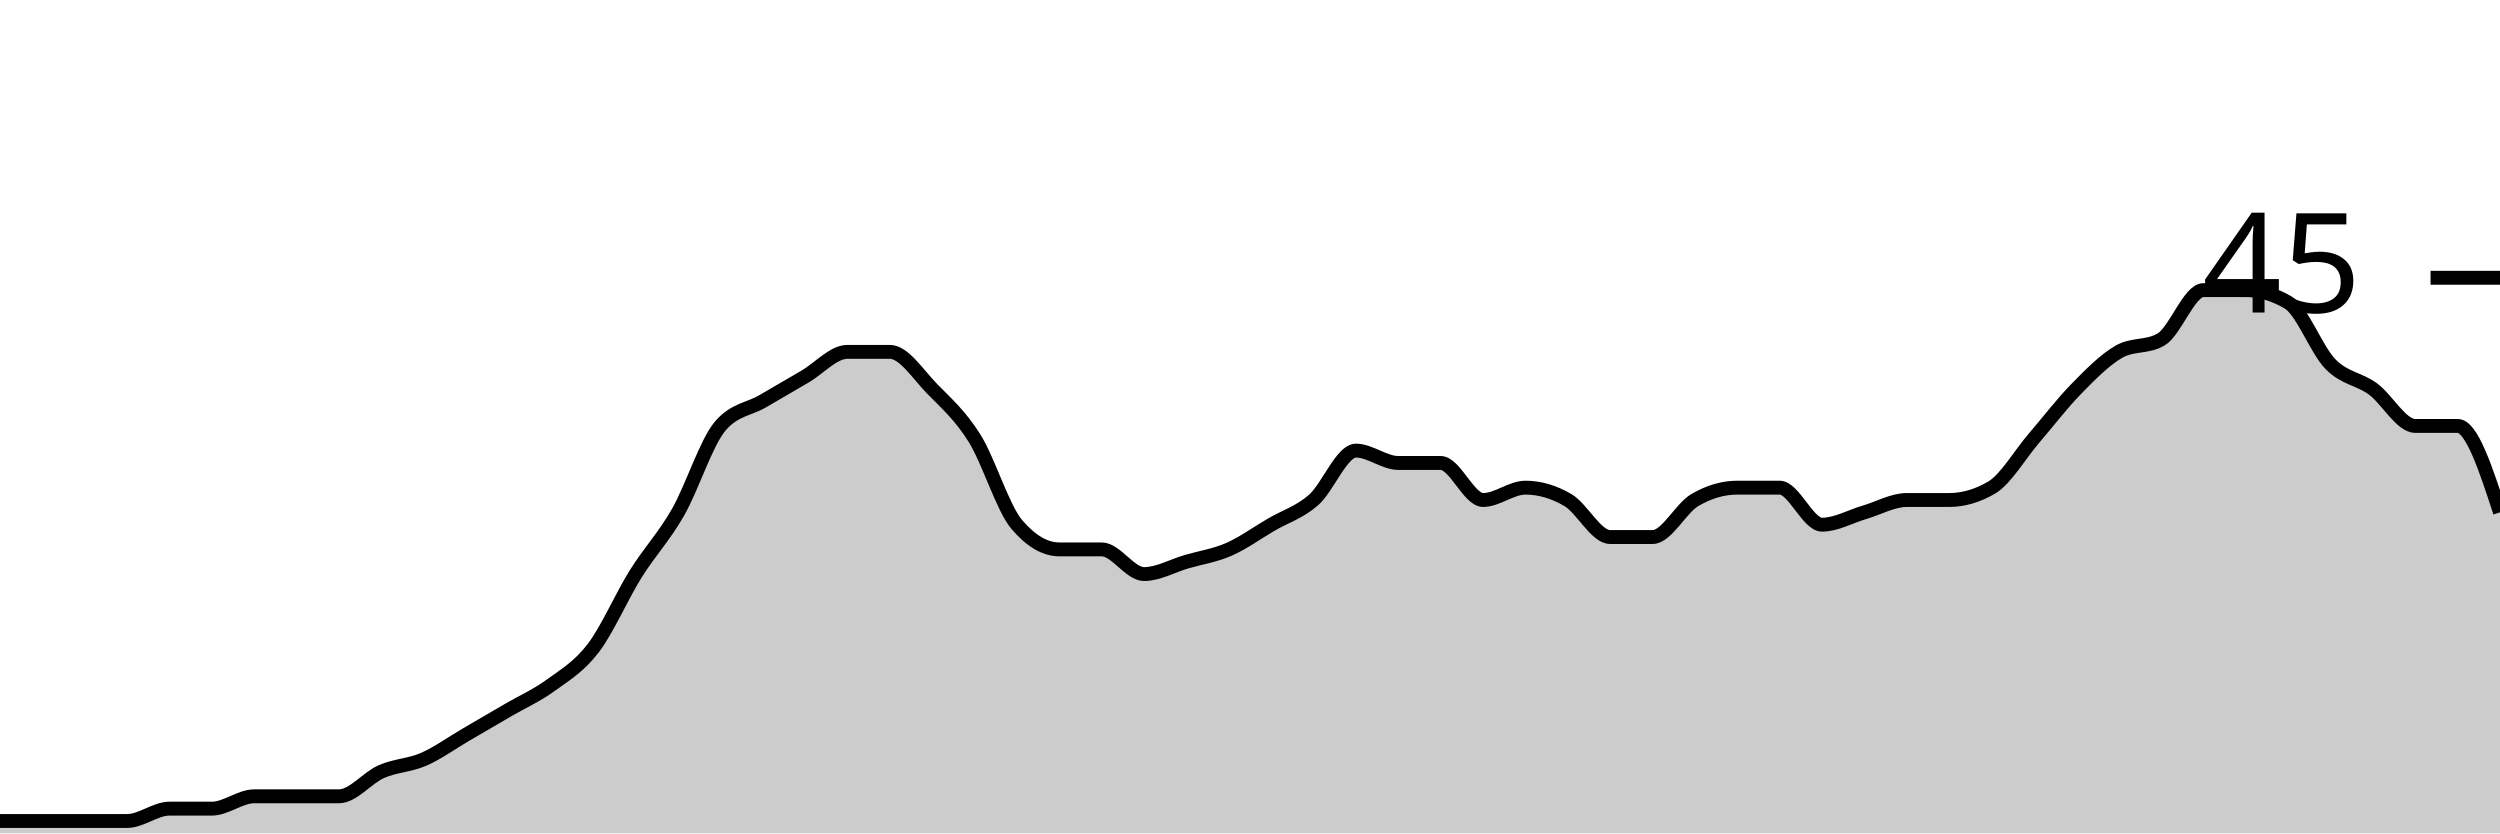
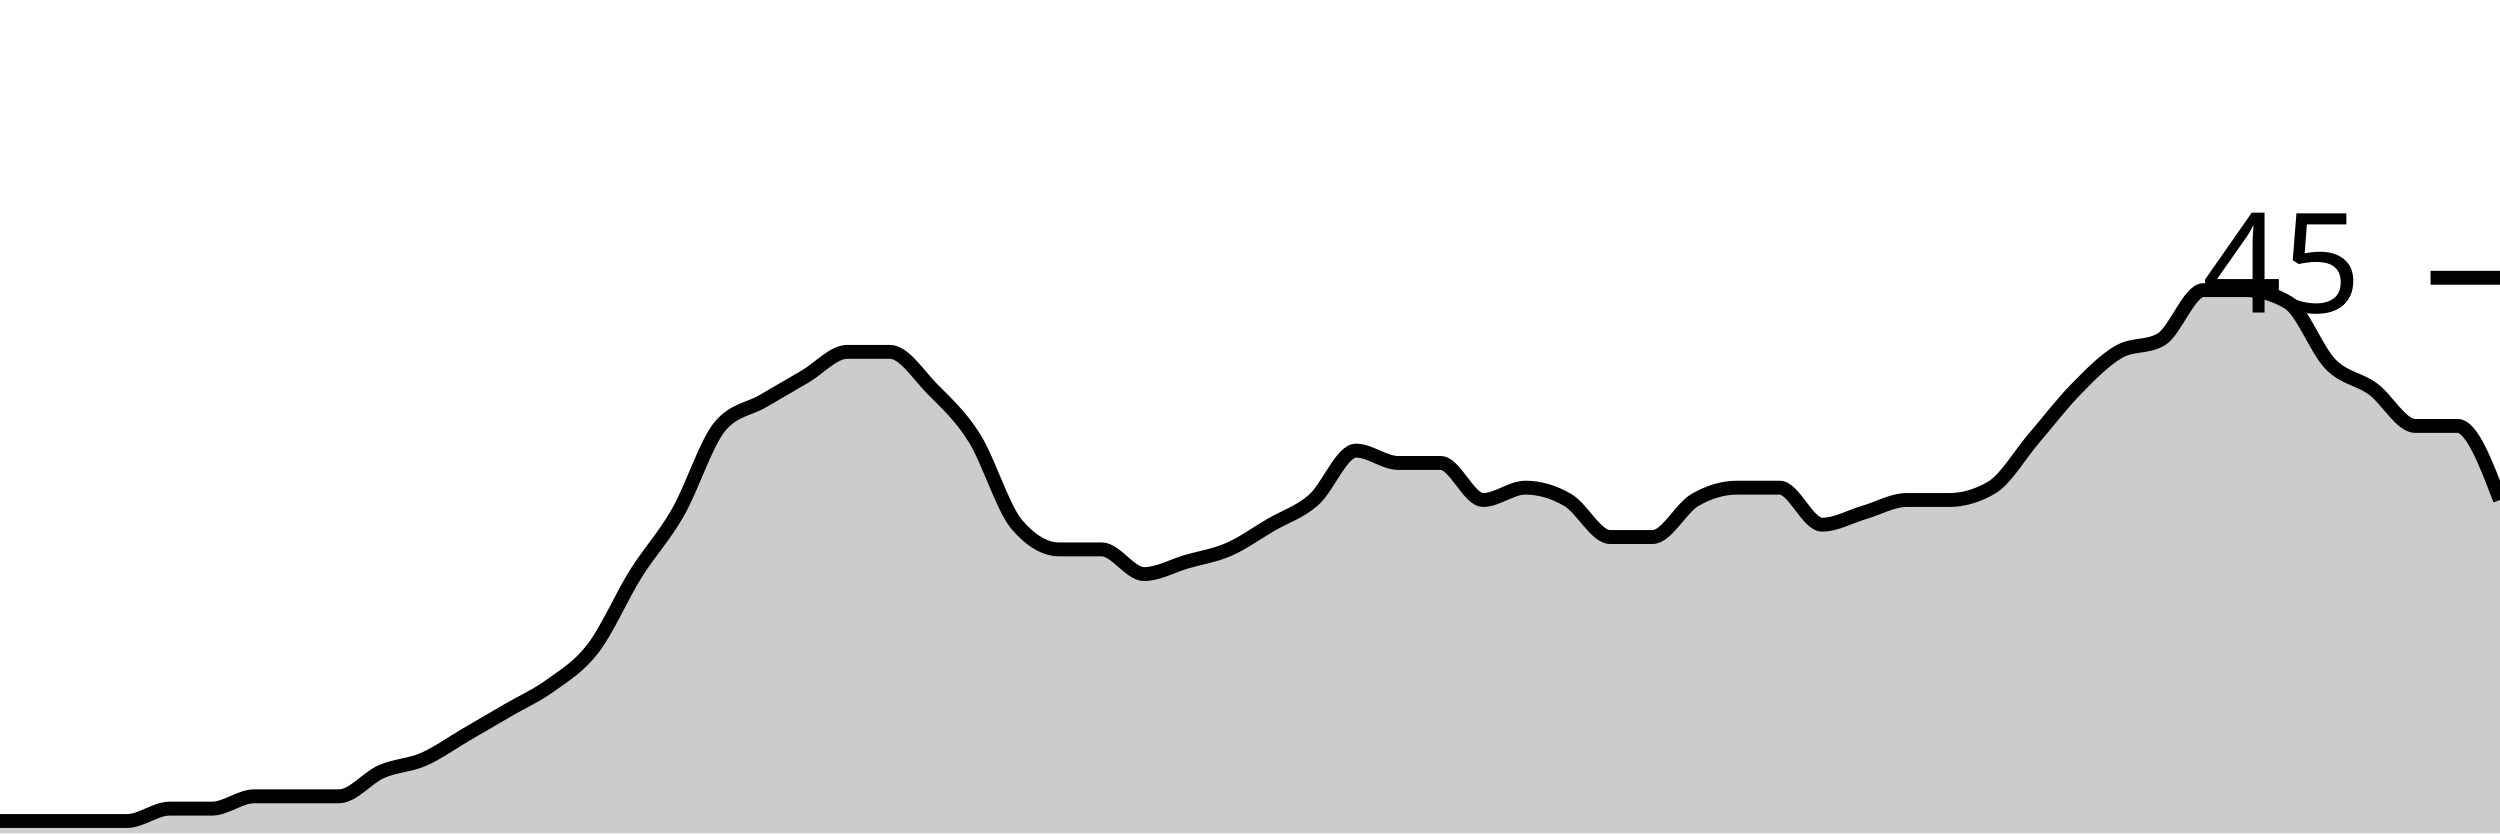
<svg xmlns="http://www.w3.org/2000/svg" viewBox="0 0 180 60">
  <g transform="translate(0,20)">
-     <path class="area" fill="rgba(0, 0, 0, 0.2)" d="M0,39.111C1.017,39.111,2.034,39.111,3.051,39.111C4.068,39.111,5.085,39.111,6.102,39.111C7.119,39.111,8.136,39.111,9.153,39.111C10.169,39.111,11.186,38.222,12.203,38.222C13.22,38.222,14.237,38.222,15.254,38.222C16.271,38.222,17.288,37.333,18.305,37.333C19.322,37.333,20.339,37.333,21.356,37.333C22.373,37.333,23.39,37.333,24.407,37.333C25.424,37.333,26.441,36,27.458,35.556C28.475,35.111,29.492,35.111,30.508,34.667C31.525,34.222,32.542,33.481,33.559,32.889C34.576,32.296,35.593,31.704,36.61,31.111C37.627,30.519,38.644,30.074,39.661,29.333C40.678,28.593,41.695,28,42.712,26.667C43.729,25.333,44.746,22.963,45.763,21.333C46.78,19.704,47.797,18.667,48.814,16.889C49.831,15.111,50.847,11.852,51.864,10.667C52.881,9.481,53.898,9.481,54.915,8.889C55.932,8.296,56.949,7.704,57.966,7.111C58.983,6.519,60,5.333,61.017,5.333C62.034,5.333,63.051,5.333,64.068,5.333C65.085,5.333,66.102,6.963,67.119,8C68.136,9.037,69.153,9.926,70.169,11.556C71.186,13.185,72.203,16.593,73.22,17.778C74.237,18.963,75.254,19.556,76.271,19.556C77.288,19.556,78.305,19.556,79.322,19.556C80.339,19.556,81.356,21.333,82.373,21.333C83.39,21.333,84.407,20.741,85.424,20.444C86.441,20.148,87.458,20,88.475,19.556C89.492,19.111,90.508,18.37,91.525,17.778C92.542,17.185,93.559,16.889,94.576,16C95.593,15.111,96.61,12.444,97.627,12.444C98.644,12.444,99.661,13.333,100.678,13.333C101.695,13.333,102.712,13.333,103.729,13.333C104.746,13.333,105.763,16,106.78,16C107.797,16,108.814,15.111,109.831,15.111C110.847,15.111,111.864,15.407,112.881,16C113.898,16.593,114.915,18.667,115.932,18.667C116.949,18.667,117.966,18.667,118.983,18.667C120,18.667,121.017,16.593,122.034,16C123.051,15.407,124.068,15.111,125.085,15.111C126.102,15.111,127.119,15.111,128.136,15.111C129.153,15.111,130.169,17.778,131.186,17.778C132.203,17.778,133.22,17.185,134.237,16.889C135.254,16.593,136.271,16,137.288,16C138.305,16,139.322,16,140.339,16C141.356,16,142.373,15.704,143.39,15.111C144.407,14.519,145.424,12.741,146.441,11.556C147.458,10.37,148.475,9.037,149.492,8C150.508,6.963,151.525,5.926,152.542,5.333C153.559,4.741,154.576,5.037,155.593,4.444C156.61,3.852,157.627,0.889,158.644,0.889C159.661,0.889,160.678,0.889,161.695,0.889C162.712,0.889,163.729,1.185,164.746,1.778C165.763,2.37,166.78,5.185,167.797,6.222C168.814,7.259,169.831,7.259,170.847,8C171.864,8.741,172.881,10.667,173.898,10.667C174.915,10.667,175.932,10.667,176.949,10.667C177.966,10.667,178.983,13.778,180,16.889L180,40C178.983,40,177.966,40,176.949,40C175.932,40,174.915,40,173.898,40C172.881,40,171.864,40,170.847,40C169.831,40,168.814,40,167.797,40C166.78,40,165.763,40,164.746,40C163.729,40,162.712,40,161.695,40C160.678,40,159.661,40,158.644,40C157.627,40,156.61,40,155.593,40C154.576,40,153.559,40,152.542,40C151.525,40,150.508,40,149.492,40C148.475,40,147.458,40,146.441,40C145.424,40,144.407,40,143.39,40C142.373,40,141.356,40,140.339,40C139.322,40,138.305,40,137.288,40C136.271,40,135.254,40,134.237,40C133.22,40,132.203,40,131.186,40C130.169,40,129.153,40,128.136,40C127.119,40,126.102,40,125.085,40C124.068,40,123.051,40,122.034,40C121.017,40,120,40,118.983,40C117.966,40,116.949,40,115.932,40C114.915,40,113.898,40,112.881,40C111.864,40,110.847,40,109.831,40C108.814,40,107.797,40,106.78,40C105.763,40,104.746,40,103.729,40C102.712,40,101.695,40,100.678,40C99.661,40,98.644,40,97.627,40C96.61,40,95.593,40,94.576,40C93.559,40,92.542,40,91.525,40C90.508,40,89.492,40,88.475,40C87.458,40,86.441,40,85.424,40C84.407,40,83.39,40,82.373,40C81.356,40,80.339,40,79.322,40C78.305,40,77.288,40,76.271,40C75.254,40,74.237,40,73.22,40C72.203,40,71.186,40,70.169,40C69.153,40,68.136,40,67.119,40C66.102,40,65.085,40,64.068,40C63.051,40,62.034,40,61.017,40C60,40,58.983,40,57.966,40C56.949,40,55.932,40,54.915,40C53.898,40,52.881,40,51.864,40C50.847,40,49.831,40,48.814,40C47.797,40,46.78,40,45.763,40C44.746,40,43.729,40,42.712,40C41.695,40,40.678,40,39.661,40C38.644,40,37.627,40,36.61,40C35.593,40,34.576,40,33.559,40C32.542,40,31.525,40,30.508,40C29.492,40,28.475,40,27.458,40C26.441,40,25.424,40,24.407,40C23.39,40,22.373,40,21.356,40C20.339,40,19.322,40,18.305,40C17.288,40,16.271,40,15.254,40C14.237,40,13.22,40,12.203,40C11.186,40,10.169,40,9.153,40C8.136,40,7.119,40,6.102,40C5.085,40,4.068,40,3.051,40C2.034,40,1.017,40,0,40Z" />
-     <path class="line" stroke="black" fill="none" d="M0,39.111C1.017,39.111,2.034,39.111,3.051,39.111C4.068,39.111,5.085,39.111,6.102,39.111C7.119,39.111,8.136,39.111,9.153,39.111C10.169,39.111,11.186,38.222,12.203,38.222C13.22,38.222,14.237,38.222,15.254,38.222C16.271,38.222,17.288,37.333,18.305,37.333C19.322,37.333,20.339,37.333,21.356,37.333C22.373,37.333,23.39,37.333,24.407,37.333C25.424,37.333,26.441,36,27.458,35.556C28.475,35.111,29.492,35.111,30.508,34.667C31.525,34.222,32.542,33.481,33.559,32.889C34.576,32.296,35.593,31.704,36.61,31.111C37.627,30.519,38.644,30.074,39.661,29.333C40.678,28.593,41.695,28,42.712,26.667C43.729,25.333,44.746,22.963,45.763,21.333C46.78,19.704,47.797,18.667,48.814,16.889C49.831,15.111,50.847,11.852,51.864,10.667C52.881,9.481,53.898,9.481,54.915,8.889C55.932,8.296,56.949,7.704,57.966,7.111C58.983,6.519,60,5.333,61.017,5.333C62.034,5.333,63.051,5.333,64.068,5.333C65.085,5.333,66.102,6.963,67.119,8C68.136,9.037,69.153,9.926,70.169,11.556C71.186,13.185,72.203,16.593,73.22,17.778C74.237,18.963,75.254,19.556,76.271,19.556C77.288,19.556,78.305,19.556,79.322,19.556C80.339,19.556,81.356,21.333,82.373,21.333C83.39,21.333,84.407,20.741,85.424,20.444C86.441,20.148,87.458,20,88.475,19.556C89.492,19.111,90.508,18.37,91.525,17.778C92.542,17.185,93.559,16.889,94.576,16C95.593,15.111,96.61,12.444,97.627,12.444C98.644,12.444,99.661,13.333,100.678,13.333C101.695,13.333,102.712,13.333,103.729,13.333C104.746,13.333,105.763,16,106.78,16C107.797,16,108.814,15.111,109.831,15.111C110.847,15.111,111.864,15.407,112.881,16C113.898,16.593,114.915,18.667,115.932,18.667C116.949,18.667,117.966,18.667,118.983,18.667C120,18.667,121.017,16.593,122.034,16C123.051,15.407,124.068,15.111,125.085,15.111C126.102,15.111,127.119,15.111,128.136,15.111C129.153,15.111,130.169,17.778,131.186,17.778C132.203,17.778,133.22,17.185,134.237,16.889C135.254,16.593,136.271,16,137.288,16C138.305,16,139.322,16,140.339,16C141.356,16,142.373,15.704,143.39,15.111C144.407,14.519,145.424,12.741,146.441,11.556C147.458,10.37,148.475,9.037,149.492,8C150.508,6.963,151.525,5.926,152.542,5.333C153.559,4.741,154.576,5.037,155.593,4.444C156.61,3.852,157.627,0.889,158.644,0.889C159.661,0.889,160.678,0.889,161.695,0.889C162.712,0.889,163.729,1.185,164.746,1.778C165.763,2.37,166.78,5.185,167.797,6.222C168.814,7.259,169.831,7.259,170.847,8C171.864,8.741,172.881,10.667,173.898,10.667C174.915,10.667,175.932,10.667,176.949,10.667C177.966,10.667,178.983,13.778,180,16.889" />
+     <path class="area" fill="rgba(0, 0, 0, 0.2)" d="M0,39.111C1.017,39.111,2.034,39.111,3.051,39.111C4.068,39.111,5.085,39.111,6.102,39.111C7.119,39.111,8.136,39.111,9.153,39.111C10.169,39.111,11.186,38.222,12.203,38.222C13.22,38.222,14.237,38.222,15.254,38.222C16.271,38.222,17.288,37.333,18.305,37.333C19.322,37.333,20.339,37.333,21.356,37.333C22.373,37.333,23.39,37.333,24.407,37.333C25.424,37.333,26.441,36,27.458,35.556C28.475,35.111,29.492,35.111,30.508,34.667C31.525,34.222,32.542,33.481,33.559,32.889C34.576,32.296,35.593,31.704,36.61,31.111C37.627,30.519,38.644,30.074,39.661,29.333C40.678,28.593,41.695,28,42.712,26.667C43.729,25.333,44.746,22.963,45.763,21.333C46.78,19.704,47.797,18.667,48.814,16.889C49.831,15.111,50.847,11.852,51.864,10.667C52.881,9.481,53.898,9.481,54.915,8.889C55.932,8.296,56.949,7.704,57.966,7.111C58.983,6.519,60,5.333,61.017,5.333C62.034,5.333,63.051,5.333,64.068,5.333C65.085,5.333,66.102,6.963,67.119,8C68.136,9.037,69.153,9.926,70.169,11.556C71.186,13.185,72.203,16.593,73.22,17.778C74.237,18.963,75.254,19.556,76.271,19.556C77.288,19.556,78.305,19.556,79.322,19.556C80.339,19.556,81.356,21.333,82.373,21.333C83.39,21.333,84.407,20.741,85.424,20.444C86.441,20.148,87.458,20,88.475,19.556C89.492,19.111,90.508,18.37,91.525,17.778C92.542,17.185,93.559,16.889,94.576,16C95.593,15.111,96.61,12.444,97.627,12.444C98.644,12.444,99.661,13.333,100.678,13.333C101.695,13.333,102.712,13.333,103.729,13.333C104.746,13.333,105.763,16,106.78,16C107.797,16,108.814,15.111,109.831,15.111C110.847,15.111,111.864,15.407,112.881,16C113.898,16.593,114.915,18.667,115.932,18.667C116.949,18.667,117.966,18.667,118.983,18.667C120,18.667,121.017,16.593,122.034,16C123.051,15.407,124.068,15.111,125.085,15.111C126.102,15.111,127.119,15.111,128.136,15.111C129.153,15.111,130.169,17.778,131.186,17.778C132.203,17.778,133.22,17.185,134.237,16.889C135.254,16.593,136.271,16,137.288,16C138.305,16,139.322,16,140.339,16C141.356,16,142.373,15.704,143.39,15.111C144.407,14.519,145.424,12.741,146.441,11.556C147.458,10.37,148.475,9.037,149.492,8C150.508,6.963,151.525,5.926,152.542,5.333C153.559,4.741,154.576,5.037,155.593,4.444C156.61,3.852,157.627,0.889,158.644,0.889C159.661,0.889,160.678,0.889,161.695,0.889C162.712,0.889,163.729,1.185,164.746,1.778C165.763,2.37,166.78,5.185,167.797,6.222C168.814,7.259,169.831,7.259,170.847,8C171.864,8.741,172.881,10.667,173.898,10.667C174.915,10.667,175.932,10.667,176.949,10.667C177.966,10.667,178.983,13.333,180,16L180,40C178.983,40,177.966,40,176.949,40C175.932,40,174.915,40,173.898,40C172.881,40,171.864,40,170.847,40C169.831,40,168.814,40,167.797,40C166.78,40,165.763,40,164.746,40C163.729,40,162.712,40,161.695,40C160.678,40,159.661,40,158.644,40C157.627,40,156.61,40,155.593,40C154.576,40,153.559,40,152.542,40C151.525,40,150.508,40,149.492,40C148.475,40,147.458,40,146.441,40C145.424,40,144.407,40,143.39,40C142.373,40,141.356,40,140.339,40C139.322,40,138.305,40,137.288,40C136.271,40,135.254,40,134.237,40C133.22,40,132.203,40,131.186,40C130.169,40,129.153,40,128.136,40C127.119,40,126.102,40,125.085,40C124.068,40,123.051,40,122.034,40C121.017,40,120,40,118.983,40C117.966,40,116.949,40,115.932,40C114.915,40,113.898,40,112.881,40C111.864,40,110.847,40,109.831,40C108.814,40,107.797,40,106.78,40C105.763,40,104.746,40,103.729,40C102.712,40,101.695,40,100.678,40C99.661,40,98.644,40,97.627,40C96.61,40,95.593,40,94.576,40C93.559,40,92.542,40,91.525,40C90.508,40,89.492,40,88.475,40C87.458,40,86.441,40,85.424,40C84.407,40,83.39,40,82.373,40C81.356,40,80.339,40,79.322,40C78.305,40,77.288,40,76.271,40C75.254,40,74.237,40,73.22,40C72.203,40,71.186,40,70.169,40C69.153,40,68.136,40,67.119,40C66.102,40,65.085,40,64.068,40C63.051,40,62.034,40,61.017,40C60,40,58.983,40,57.966,40C56.949,40,55.932,40,54.915,40C53.898,40,52.881,40,51.864,40C50.847,40,49.831,40,48.814,40C47.797,40,46.78,40,45.763,40C44.746,40,43.729,40,42.712,40C41.695,40,40.678,40,39.661,40C38.644,40,37.627,40,36.61,40C35.593,40,34.576,40,33.559,40C32.542,40,31.525,40,30.508,40C29.492,40,28.475,40,27.458,40C26.441,40,25.424,40,24.407,40C23.39,40,22.373,40,21.356,40C20.339,40,19.322,40,18.305,40C17.288,40,16.271,40,15.254,40C14.237,40,13.22,40,12.203,40C11.186,40,10.169,40,9.153,40C8.136,40,7.119,40,6.102,40C5.085,40,4.068,40,3.051,40C2.034,40,1.017,40,0,40Z" />
+     <path class="line" stroke="black" fill="none" d="M0,39.111C1.017,39.111,2.034,39.111,3.051,39.111C4.068,39.111,5.085,39.111,6.102,39.111C7.119,39.111,8.136,39.111,9.153,39.111C10.169,39.111,11.186,38.222,12.203,38.222C13.22,38.222,14.237,38.222,15.254,38.222C16.271,38.222,17.288,37.333,18.305,37.333C19.322,37.333,20.339,37.333,21.356,37.333C22.373,37.333,23.39,37.333,24.407,37.333C25.424,37.333,26.441,36,27.458,35.556C28.475,35.111,29.492,35.111,30.508,34.667C31.525,34.222,32.542,33.481,33.559,32.889C34.576,32.296,35.593,31.704,36.61,31.111C37.627,30.519,38.644,30.074,39.661,29.333C40.678,28.593,41.695,28,42.712,26.667C43.729,25.333,44.746,22.963,45.763,21.333C46.78,19.704,47.797,18.667,48.814,16.889C49.831,15.111,50.847,11.852,51.864,10.667C52.881,9.481,53.898,9.481,54.915,8.889C55.932,8.296,56.949,7.704,57.966,7.111C58.983,6.519,60,5.333,61.017,5.333C62.034,5.333,63.051,5.333,64.068,5.333C65.085,5.333,66.102,6.963,67.119,8C68.136,9.037,69.153,9.926,70.169,11.556C71.186,13.185,72.203,16.593,73.22,17.778C74.237,18.963,75.254,19.556,76.271,19.556C77.288,19.556,78.305,19.556,79.322,19.556C80.339,19.556,81.356,21.333,82.373,21.333C83.39,21.333,84.407,20.741,85.424,20.444C86.441,20.148,87.458,20,88.475,19.556C89.492,19.111,90.508,18.37,91.525,17.778C92.542,17.185,93.559,16.889,94.576,16C95.593,15.111,96.61,12.444,97.627,12.444C98.644,12.444,99.661,13.333,100.678,13.333C101.695,13.333,102.712,13.333,103.729,13.333C104.746,13.333,105.763,16,106.78,16C107.797,16,108.814,15.111,109.831,15.111C110.847,15.111,111.864,15.407,112.881,16C113.898,16.593,114.915,18.667,115.932,18.667C116.949,18.667,117.966,18.667,118.983,18.667C120,18.667,121.017,16.593,122.034,16C123.051,15.407,124.068,15.111,125.085,15.111C126.102,15.111,127.119,15.111,128.136,15.111C129.153,15.111,130.169,17.778,131.186,17.778C132.203,17.778,133.22,17.185,134.237,16.889C135.254,16.593,136.271,16,137.288,16C138.305,16,139.322,16,140.339,16C141.356,16,142.373,15.704,143.39,15.111C144.407,14.519,145.424,12.741,146.441,11.556C147.458,10.37,148.475,9.037,149.492,8C150.508,6.963,151.525,5.926,152.542,5.333C153.559,4.741,154.576,5.037,155.593,4.444C156.61,3.852,157.627,0.889,158.644,0.889C159.661,0.889,160.678,0.889,161.695,0.889C162.712,0.889,163.729,1.185,164.746,1.778C165.763,2.37,166.78,5.185,167.797,6.222C168.814,7.259,169.831,7.259,170.847,8C171.864,8.741,172.881,10.667,173.898,10.667C174.915,10.667,175.932,10.667,176.949,10.667C177.966,10.667,178.983,13.333,180,16" />
    <path class="axis-ceiling" stroke-width="1" stroke="black" fill="none" d="M175,0L180,0" />
    <text class="axis-ceiling-label" font-family="sans-serif" text-anchor="end" font-size="10px" x="170" y="2.5">45</text>
  </g>
</svg>
